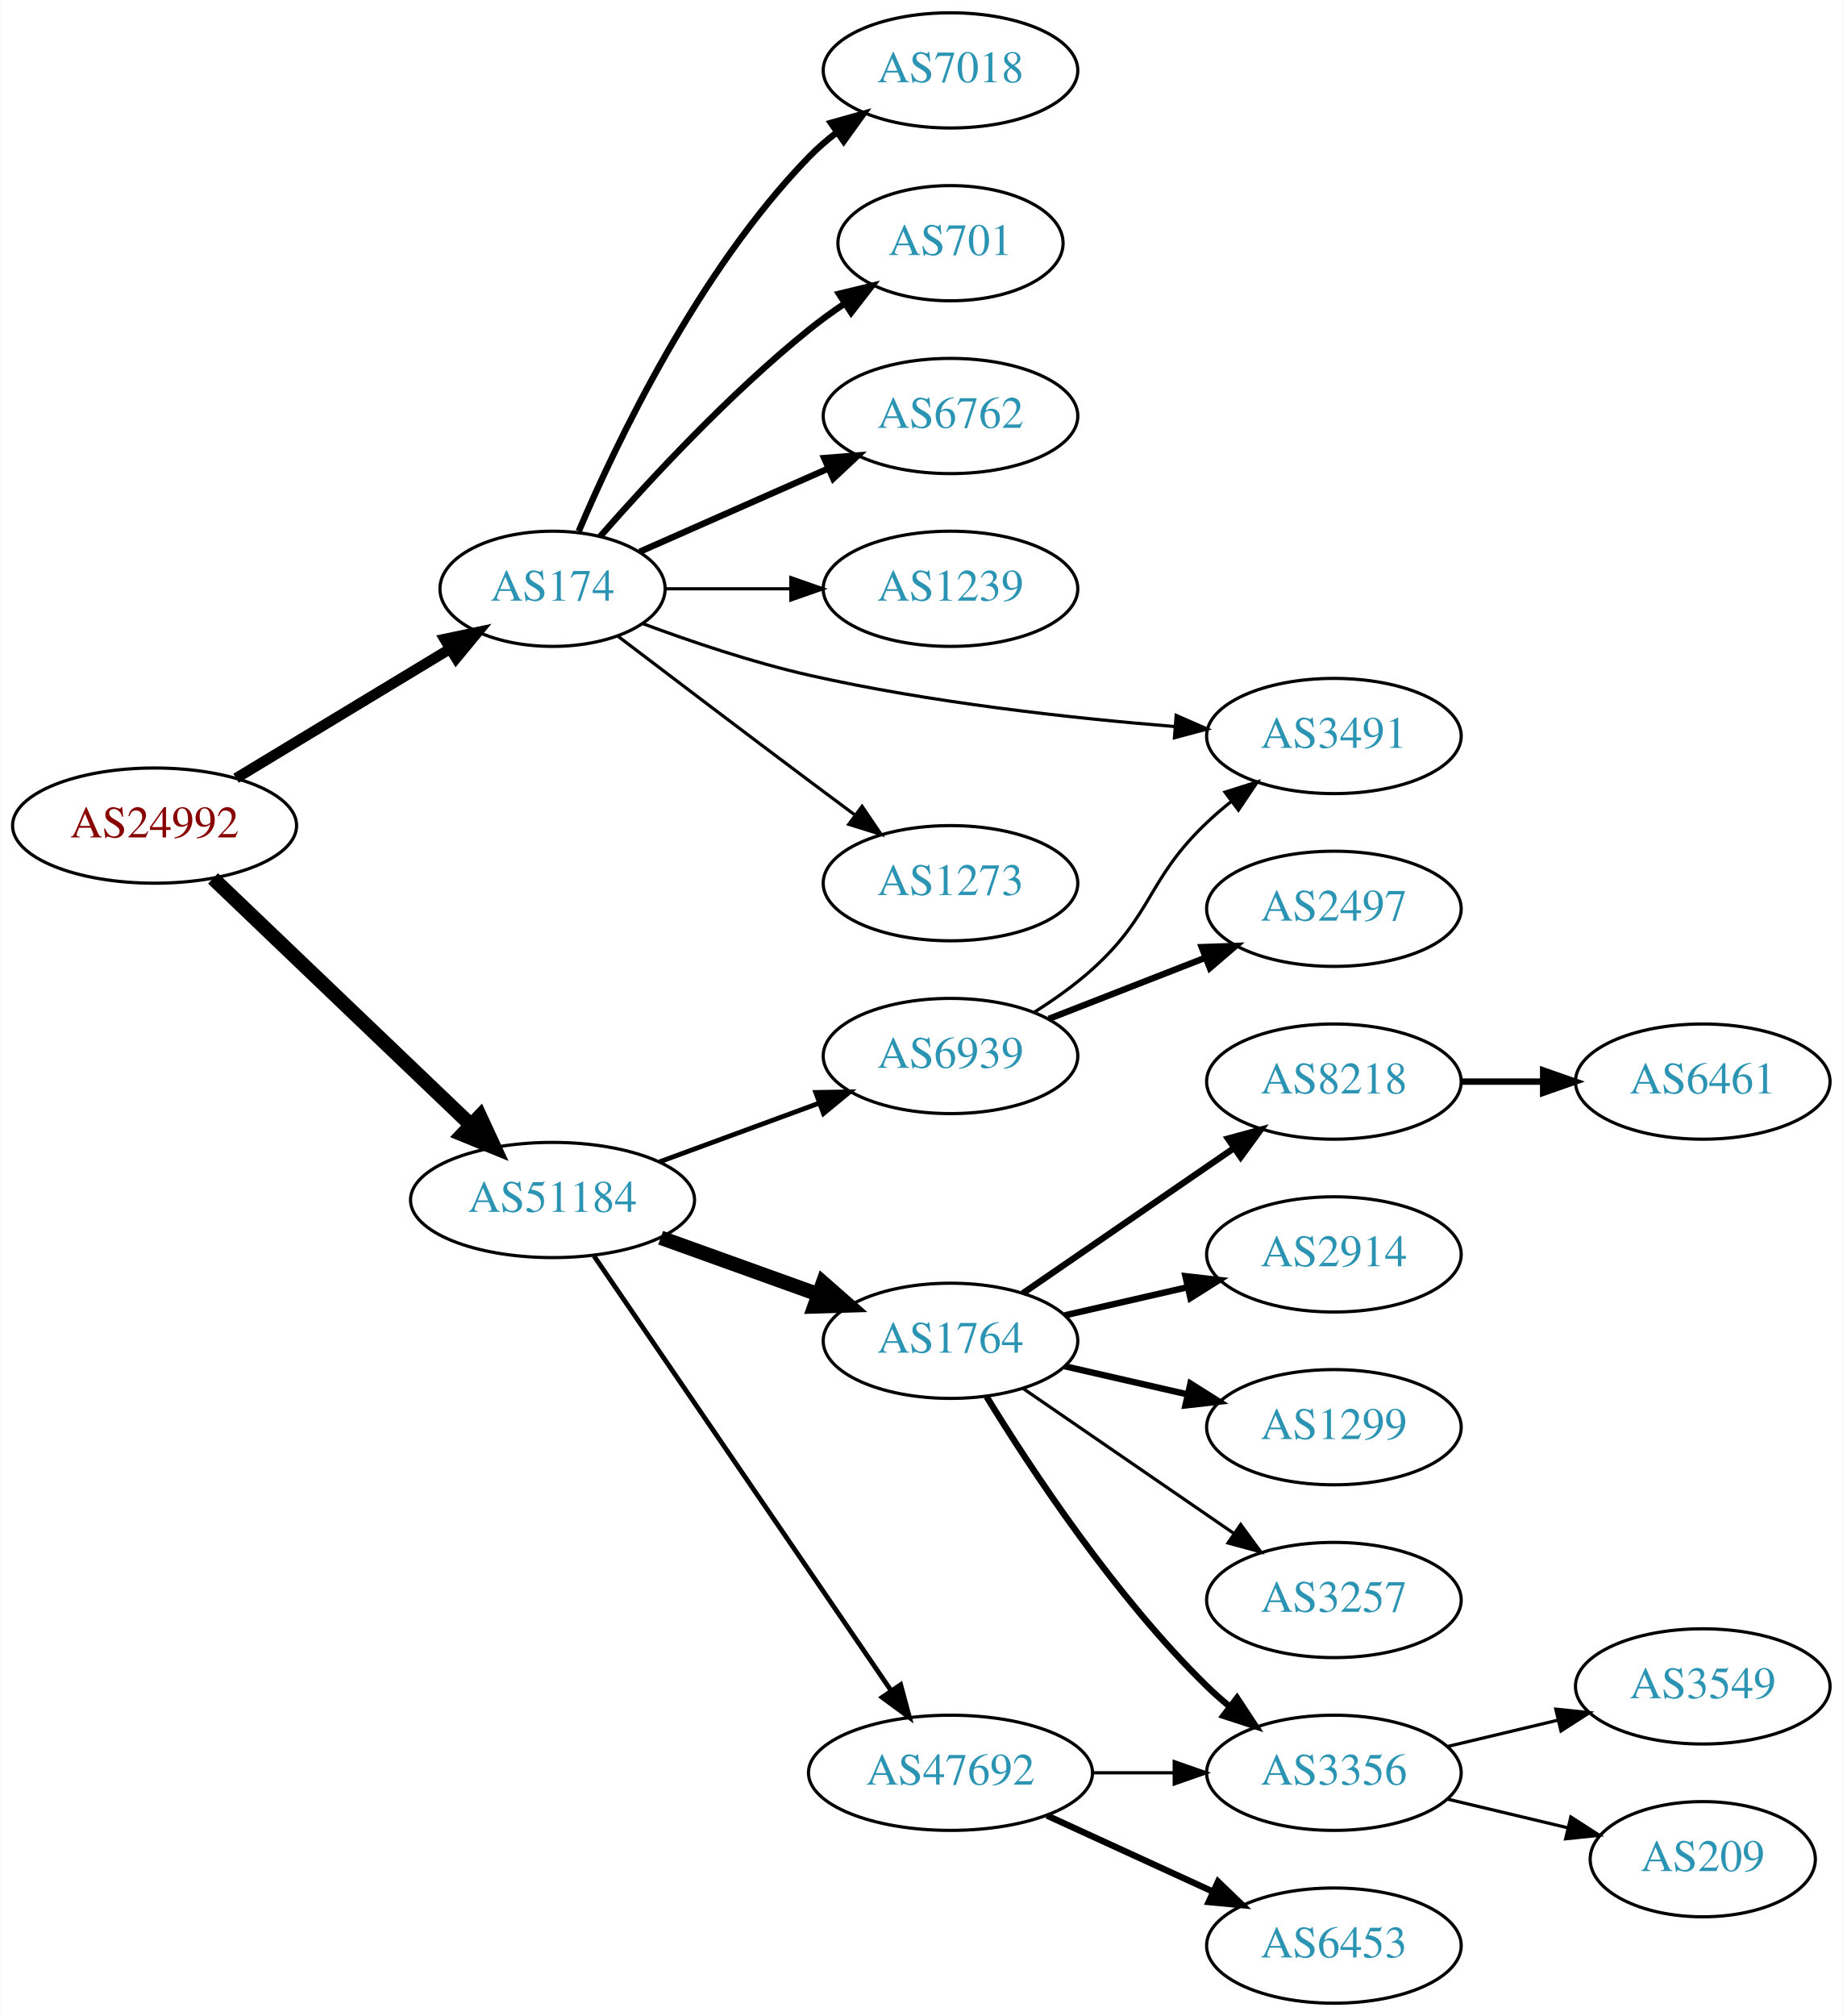
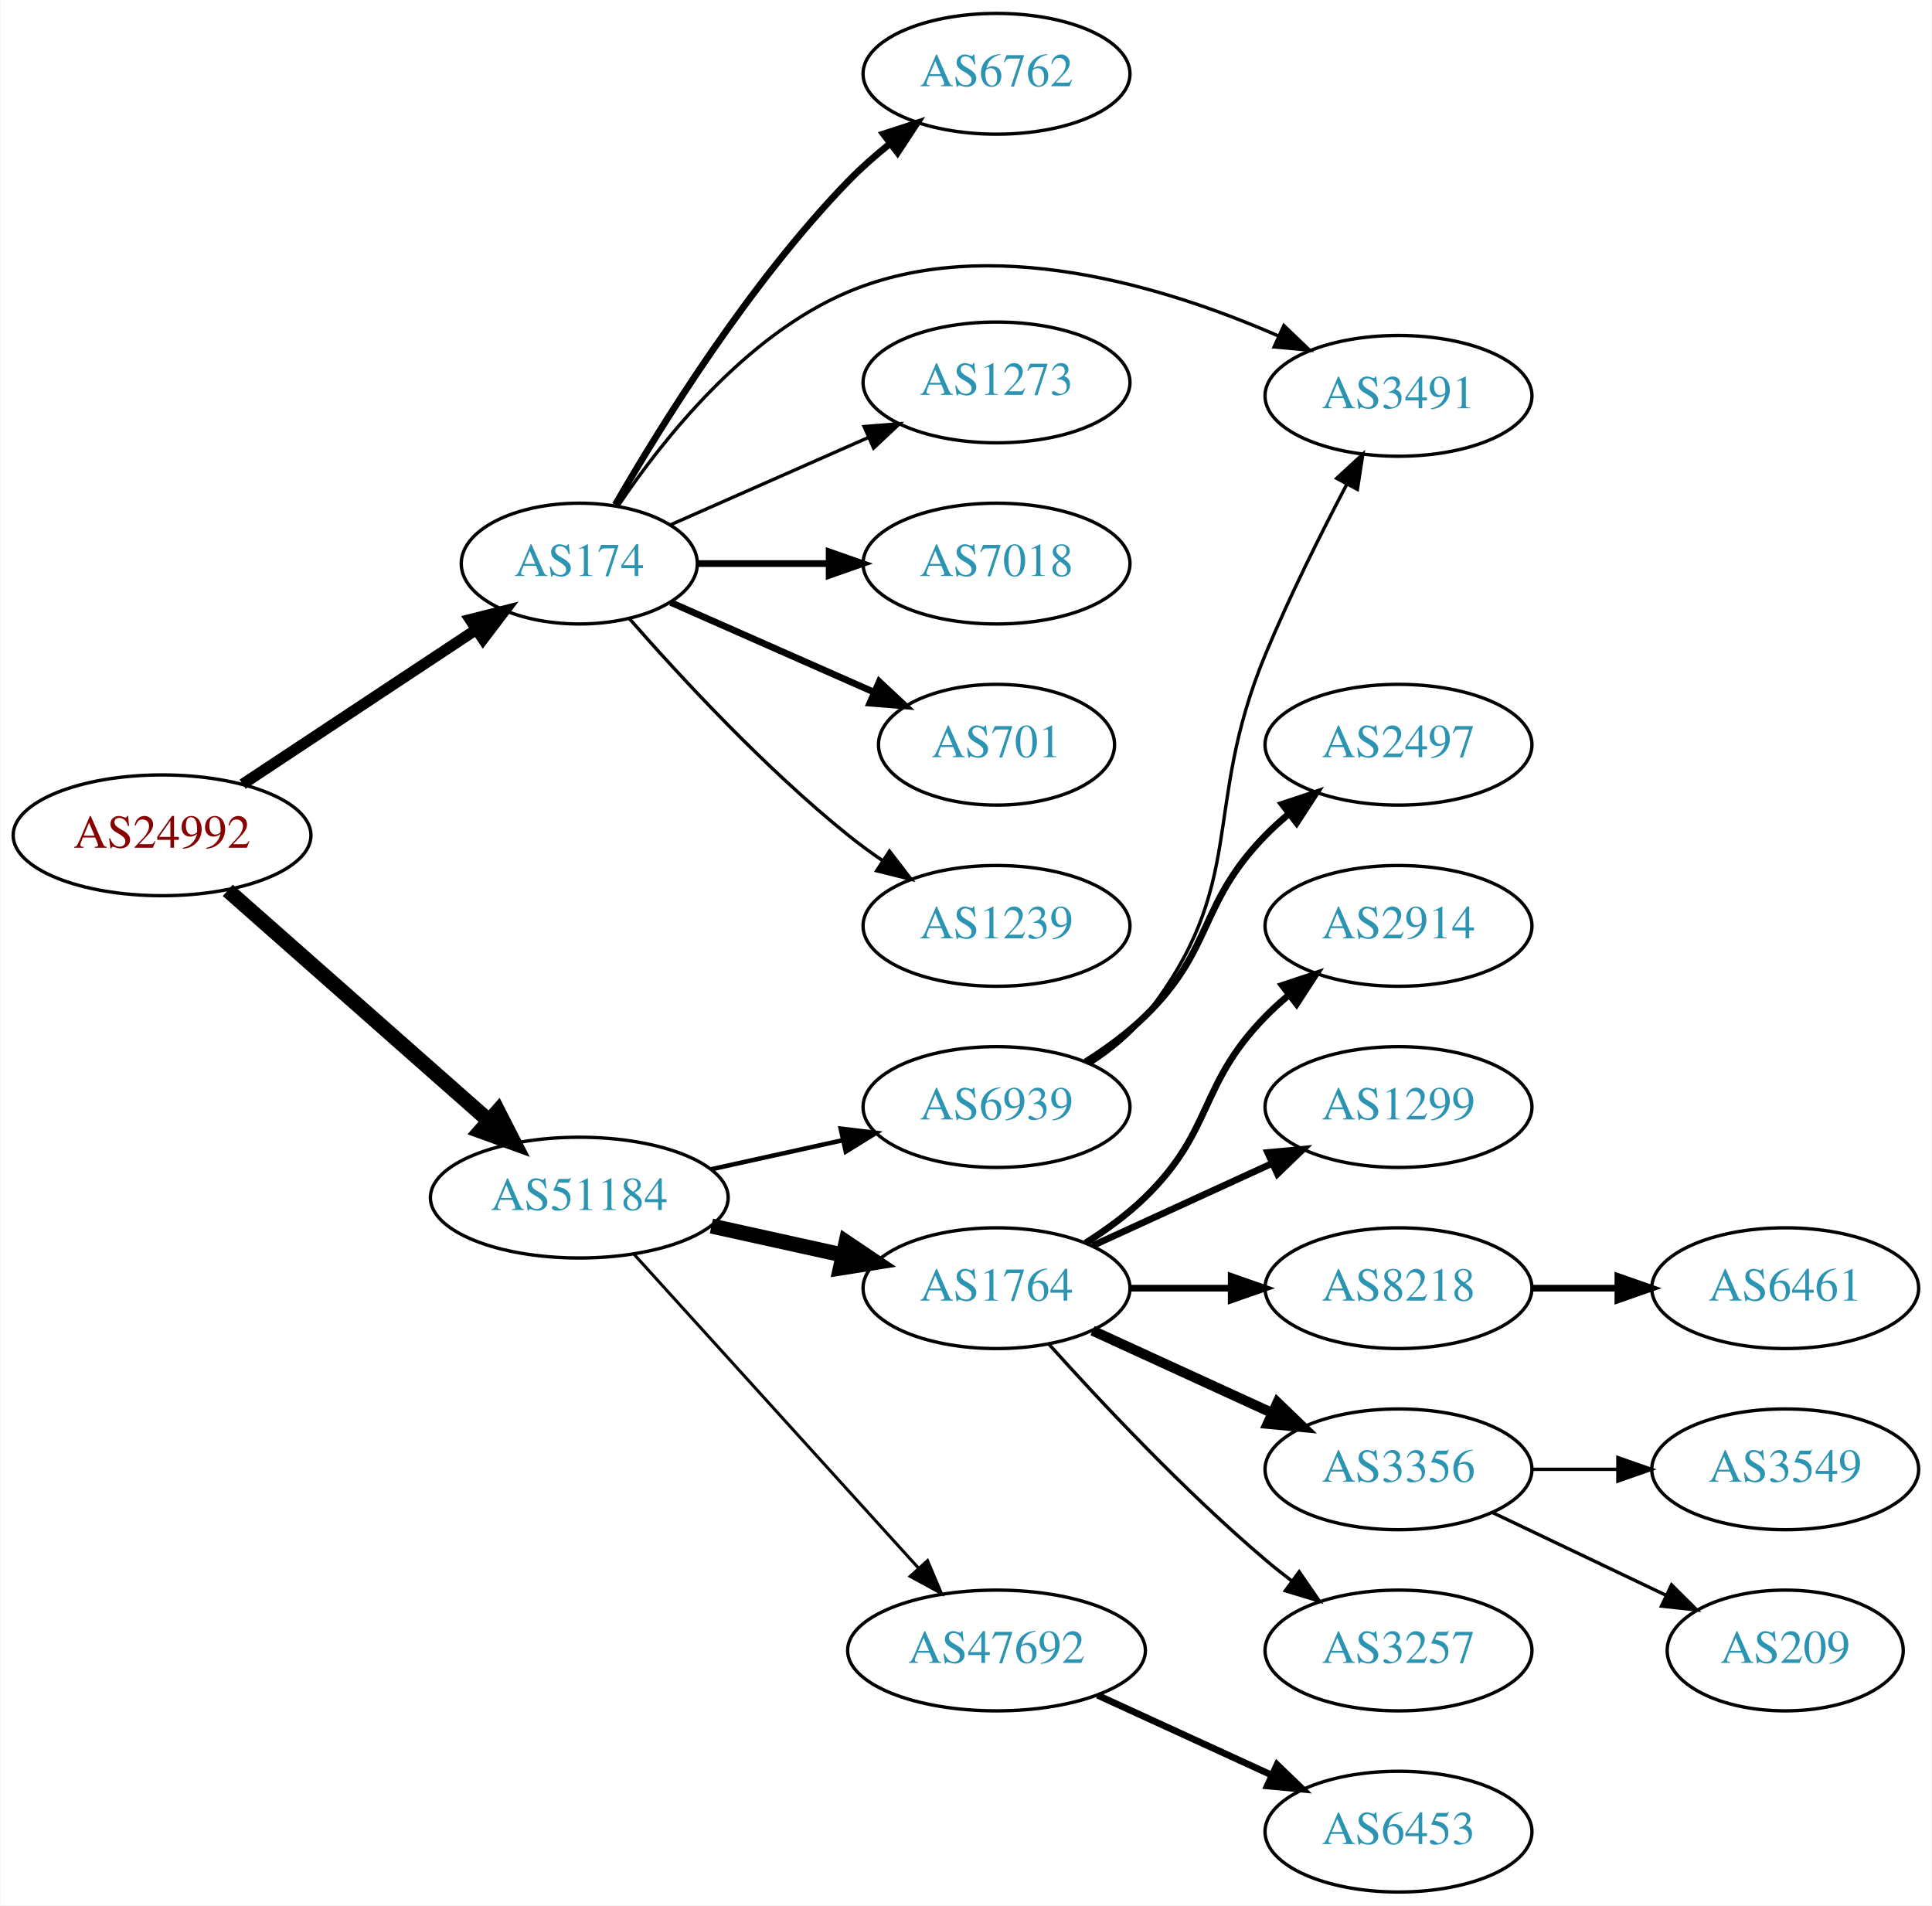
- <svg xmlns="http://www.w3.org/2000/svg" xmlns:xlink="http://www.w3.org/1999/xlink" width="576pt" height="630pt" viewBox="0.00 0.00 575.76 630.00">
-   <g id="graph0" class="graph" transform="scale(1 1) rotate(0) translate(4 626)">
-     <polygon fill="white" stroke="none" points="-4,4 -4,-626 571.762,-626 571.762,4 -4,4" />
+ <svg xmlns="http://www.w3.org/2000/svg" xmlns:xlink="http://www.w3.org/1999/xlink" width="576pt" height="568pt" viewBox="0.00 0.00 575.76 568.00">
+   <g id="graph0" class="graph" transform="scale(1 1) rotate(0) translate(4 564)">
+     <polygon fill="white" stroke="none" points="-4,4 -4,-564 571.762,-564 571.762,4 -4,4" />
    <g id="node1" class="node">
      <g id="a_node1">
        <a xlink:href="/asn/24992" xlink:title="AS24992 ~ DIC - Online Wolf &amp; Co. KG [AT]">
-           <ellipse fill="#ffffff" stroke="black" cx="44.196" cy="-368" rx="44.393" ry="18" />
-           <text text-anchor="middle" x="44.196" y="-364.3" font-family="Times,serif" font-size="14.00" fill="#880000">AS24992</text>
+           <ellipse fill="#ffffff" stroke="black" cx="44.196" cy="-315" rx="44.393" ry="18" />
+           <text text-anchor="middle" x="44.196" y="-311.3" font-family="Times,serif" font-size="14.00" fill="#880000">AS24992</text>
        </a>
      </g>
    </g>
    <g id="node2" class="node">
      <g id="a_node2">
        <a xlink:href="/asn/174" xlink:title="AS174 ~ Cogent Communications [US]">
-           <ellipse fill="#ffffff" stroke="black" cx="168.588" cy="-442" rx="35.194" ry="18" />
-           <text text-anchor="middle" x="168.588" y="-438.3" font-family="Times,serif" font-size="14.00" fill="#2c94b3">AS174</text>
+           <ellipse fill="#ffffff" stroke="black" cx="168.588" cy="-396" rx="35.194" ry="18" />
+           <text text-anchor="middle" x="168.588" y="-392.3" font-family="Times,serif" font-size="14.00" fill="#2c94b3">AS174</text>
        </a>
      </g>
    </g>
    <g id="edge1" class="edge">
-       <path fill="none" stroke="black" stroke-width="3.3" d="M69.67,-382.797C88.872,-394.407 115.73,-410.646 136.461,-423.18" />
-       <polygon fill="black" stroke="black" stroke-width="3.3" points="134.849,-426.295 145.217,-428.474 138.471,-420.305 134.849,-426.295" />
+       <path fill="none" stroke="black" stroke-width="3.3" d="M68.217,-330.235C87.936,-343.286 116.46,-362.163 137.894,-376.348" />
+       <polygon fill="black" stroke="black" stroke-width="3.3" points="136.038,-379.317 146.308,-381.917 139.901,-373.479 136.038,-379.317" />
    </g>
    <g id="node3" class="node">
      <g id="a_node3">
        <a xlink:href="/asn/51184" xlink:title="AS51184 ~ Fonira Telekom GmbH [AT]">
-           <ellipse fill="#ffffff" stroke="black" cx="168.588" cy="-251" rx="44.393" ry="18" />
-           <text text-anchor="middle" x="168.588" y="-247.3" font-family="Times,serif" font-size="14.00" fill="#2c94b3">AS51184</text>
+           <ellipse fill="#ffffff" stroke="black" cx="168.588" cy="-207" rx="44.393" ry="18" />
+           <text text-anchor="middle" x="168.588" y="-203.3" font-family="Times,serif" font-size="14.00" fill="#2c94b3">AS51184</text>
        </a>
      </g>
    </g>
    <g id="edge2" class="edge">
-       <path fill="none" stroke="black" stroke-width="4.5" d="M62.472,-351.485C83.521,-331.364 119.22,-297.237 143.097,-274.412" />
-       <polygon fill="black" stroke="black" stroke-width="4.5" points="145.892,-277.187 150.4,-267.431 140.451,-271.495 145.892,-277.187" />
+       <path fill="none" stroke="black" stroke-width="4.5" d="M63.785,-298.597C84.482,-280.333 118.089,-250.678 141.434,-230.079" />
+       <polygon fill="black" stroke="black" stroke-width="4.5" points="144.333,-232.772 149.226,-223.203 139.122,-226.867 144.333,-232.772" />
    </g>
    <g id="node4" class="node">
      <g id="a_node4">
        <a xlink:href="/asn/7018" xlink:title="AS7018 ~ AT&amp;T Services, Inc. [US]">
-           <ellipse fill="#ffffff" stroke="black" cx="292.98" cy="-604" rx="39.794" ry="18" />
-           <text text-anchor="middle" x="292.98" y="-600.3" font-family="Times,serif" font-size="14.00" fill="#2c94b3">AS7018</text>
+           <ellipse fill="#ffffff" stroke="black" cx="292.98" cy="-396" rx="39.794" ry="18" />
+           <text text-anchor="middle" x="292.98" y="-392.3" font-family="Times,serif" font-size="14.00" fill="#2c94b3">AS7018</text>
        </a>
      </g>
    </g>
    <g id="edge3" class="edge">
-       <path fill="none" stroke="black" stroke-width="2" d="M176.779,-459.975C188.546,-487.682 214.12,-541.348 248.784,-577 251.404,-579.695 254.345,-582.239 257.428,-584.608" />
-       <polygon fill="black" stroke="black" stroke-width="2" points="255.594,-587.597 265.796,-590.455 259.603,-581.859 255.594,-587.597" />
+       <path fill="none" stroke="black" stroke-width="2" d="M204.007,-396C216.058,-396 229.834,-396 242.852,-396" />
+       <polygon fill="black" stroke="black" stroke-width="2" points="243.081,-399.5 253.081,-396 243.081,-392.5 243.081,-399.5" />
    </g>
    <g id="node5" class="node">
      <g id="a_node5">
        <a xlink:href="/asn/701" xlink:title="AS701 ~ UUNET [US]">
-           <ellipse fill="#ffffff" stroke="black" cx="292.98" cy="-550" rx="35.194" ry="18" />
-           <text text-anchor="middle" x="292.98" y="-546.3" font-family="Times,serif" font-size="14.00" fill="#2c94b3">AS701</text>
+           <ellipse fill="#ffffff" stroke="black" cx="292.98" cy="-342" rx="35.194" ry="18" />
+           <text text-anchor="middle" x="292.98" y="-338.3" font-family="Times,serif" font-size="14.00" fill="#2c94b3">AS701</text>
        </a>
      </g>
    </g>
    <g id="edge4" class="edge">
-       <path fill="none" stroke="black" stroke-width="2" d="M183.462,-458.345C198.532,-475.559 223.81,-502.901 248.784,-523 252.289,-525.821 256.107,-528.587 259.975,-531.208" />
-       <polygon fill="black" stroke="black" stroke-width="2" points="258.126,-534.18 268.421,-536.682 261.933,-528.306 258.126,-534.18" />
+       <path fill="none" stroke="black" stroke-width="2" d="M195.844,-384.416C213.51,-376.621 237.018,-366.25 256.366,-357.713" />
+       <polygon fill="black" stroke="black" stroke-width="2" points="258.031,-360.804 265.768,-353.565 255.206,-354.4 258.031,-360.804" />
    </g>
    <g id="node6" class="node">
      <g id="a_node6">
-         <a xlink:href="/asn/6762" xlink:title="AS6762 ~ TELECOM ITALIA SPARKLE S.p.A. [IT]">
-           <ellipse fill="#ffffff" stroke="black" cx="292.98" cy="-496" rx="39.794" ry="18" />
-           <text text-anchor="middle" x="292.98" y="-492.3" font-family="Times,serif" font-size="14.00" fill="#2c94b3">AS6762</text>
+         <a xlink:href="/asn/1239" xlink:title="AS1239 ~ Sprint [US]">
+           <ellipse fill="#ffffff" stroke="black" cx="292.98" cy="-288" rx="39.794" ry="18" />
+           <text text-anchor="middle" x="292.98" y="-284.3" font-family="Times,serif" font-size="14.00" fill="#2c94b3">AS1239</text>
        </a>
      </g>
    </g>
    <g id="edge5" class="edge">
-       <path fill="none" stroke="black" stroke-width="2" d="M195.844,-453.584C213.03,-461.167 235.743,-471.188 254.777,-479.586" />
-       <polygon fill="black" stroke="black" stroke-width="2" points="253.503,-482.849 264.065,-483.684 256.329,-476.445 253.503,-482.849" />
+       <path fill="none" stroke="black" d="M183.462,-379.655C198.532,-362.441 223.81,-335.099 248.784,-315 252.04,-312.38 255.565,-309.808 259.149,-307.354" />
+       <polygon fill="black" stroke="black" points="261.068,-310.281 267.522,-301.879 257.237,-304.423 261.068,-310.281" />
    </g>
    <g id="node7" class="node">
      <g id="a_node7">
-         <a xlink:href="/asn/1239" xlink:title="AS1239 ~ Sprint [US]">
-           <ellipse fill="#ffffff" stroke="black" cx="292.98" cy="-442" rx="39.794" ry="18" />
-           <text text-anchor="middle" x="292.98" y="-438.3" font-family="Times,serif" font-size="14.00" fill="#2c94b3">AS1239</text>
+         <a xlink:href="/asn/6762" xlink:title="AS6762 ~ TELECOM ITALIA SPARKLE S.p.A. [IT]">
+           <ellipse fill="#ffffff" stroke="black" cx="292.98" cy="-542" rx="39.794" ry="18" />
+           <text text-anchor="middle" x="292.98" y="-538.3" font-family="Times,serif" font-size="14.00" fill="#2c94b3">AS6762</text>
        </a>
      </g>
    </g>
    <g id="edge6" class="edge">
-       <path fill="none" stroke="black" d="M204.007,-442C216.058,-442 229.834,-442 242.852,-442" />
-       <polygon fill="black" stroke="black" points="243.081,-445.5 253.081,-442 243.081,-438.5 243.081,-445.5" />
+       <path fill="none" stroke="black" stroke-width="2" d="M179.305,-413.521C192.895,-437.09 219.253,-479.556 248.784,-510 252.507,-513.837 256.726,-517.559 261.033,-521.026" />
+       <polygon fill="black" stroke="black" stroke-width="2" points="259.243,-524.062 269.318,-527.34 263.486,-518.495 259.243,-524.062" />
    </g>
    <g id="node8" class="node">
      <g id="a_node8">
        <a xlink:href="/asn/3491" xlink:title="AS3491 ~ PCCW Global, Inc. [US]">
-           <ellipse fill="#ffffff" stroke="black" cx="412.823" cy="-396" rx="39.794" ry="18" />
-           <text text-anchor="middle" x="412.823" y="-392.3" font-family="Times,serif" font-size="14.00" fill="#2c94b3">AS3491</text>
+           <ellipse fill="#ffffff" stroke="black" cx="412.823" cy="-446" rx="39.794" ry="18" />
+           <text text-anchor="middle" x="412.823" y="-442.3" font-family="Times,serif" font-size="14.00" fill="#2c94b3">AS3491</text>
        </a>
      </g>
    </g>
    <g id="edge7" class="edge">
-       <path fill="none" stroke="black" d="M196.665,-431.17C211.776,-425.534 231.073,-419.003 248.784,-415 286.657,-406.44 330.401,-401.609 363.037,-398.964" />
-       <polygon fill="black" stroke="black" points="363.52,-402.437 373.222,-398.179 362.982,-395.457 363.52,-402.437" />
+       <path fill="none" stroke="black" d="M180.197,-413.24C193.448,-432.937 218.149,-464.108 248.784,-477 290.721,-494.648 342.956,-478.728 376.828,-463.938" />
+       <polygon fill="black" stroke="black" points="378.646,-466.956 386.295,-459.625 375.744,-460.586 378.646,-466.956" />
    </g>
    <g id="node9" class="node">
      <g id="a_node9">
        <a xlink:href="/asn/1273" xlink:title="AS1273 ~ Vodafone Group PLC [EU]">
-           <ellipse fill="#ffffff" stroke="black" cx="292.98" cy="-350" rx="39.794" ry="18" />
-           <text text-anchor="middle" x="292.98" y="-346.3" font-family="Times,serif" font-size="14.00" fill="#2c94b3">AS1273</text>
+           <ellipse fill="#ffffff" stroke="black" cx="292.98" cy="-450" rx="39.794" ry="18" />
+           <text text-anchor="middle" x="292.98" y="-446.3" font-family="Times,serif" font-size="14.00" fill="#2c94b3">AS1273</text>
        </a>
      </g>
    </g>
    <g id="edge8" class="edge">
-       <path fill="none" stroke="black" d="M189.072,-427.147C205.076,-414.969 228.353,-397.307 248.784,-382 253.359,-378.573 258.218,-374.953 262.962,-371.43" />
-       <polygon fill="black" stroke="black" points="265.344,-374.022 271.293,-365.255 261.175,-368.398 265.344,-374.022" />
+       <path fill="none" stroke="black" d="M195.844,-407.584C213.03,-415.167 235.743,-425.188 254.777,-433.586" />
+       <polygon fill="black" stroke="black" points="253.503,-436.849 264.065,-437.684 256.329,-430.445 253.503,-436.849" />
    </g>
    <g id="node10" class="node">
      <g id="a_node10">
-         <a xlink:href="/asn/6939" xlink:title="AS6939 ~ Hurricane Electric LLC [US]">
-           <ellipse fill="#ffffff" stroke="black" cx="292.98" cy="-296" rx="39.794" ry="18" />
-           <text text-anchor="middle" x="292.98" y="-292.3" font-family="Times,serif" font-size="14.00" fill="#2c94b3">AS6939</text>
+         <a xlink:href="/asn/1764" xlink:title="AS1764 ~ NEXTLAYER-AS [AT]">
+           <ellipse fill="#ffffff" stroke="black" cx="292.98" cy="-180" rx="39.794" ry="18" />
+           <text text-anchor="middle" x="292.98" y="-176.3" font-family="Times,serif" font-size="14.00" fill="#2c94b3">AS1764</text>
        </a>
      </g>
    </g>
    <g id="edge9" class="edge">
-       <path fill="none" stroke="black" stroke-width="1.5" d="M202.066,-262.941C217.314,-268.547 235.639,-275.285 251.756,-281.211" />
-       <polygon fill="black" stroke="black" stroke-width="1.5" points="250.865,-284.612 261.458,-284.778 253.28,-278.042 250.865,-284.612" />
+       <path fill="none" stroke="black" stroke-width="4.5" d="M207.978,-198.531C220.369,-195.798 234.216,-192.743 247.036,-189.915" />
+       <polygon fill="black" stroke="black" stroke-width="4.5" points="248.134,-193.705 257.051,-187.705 246.438,-186.015 248.134,-193.705" />
    </g>
    <g id="node11" class="node">
      <g id="a_node11">
-         <a xlink:href="/asn/1764" xlink:title="AS1764 ~ NEXTLAYER-AS [AT]">
-           <ellipse fill="#ffffff" stroke="black" cx="292.98" cy="-207" rx="39.794" ry="18" />
-           <text text-anchor="middle" x="292.98" y="-203.3" font-family="Times,serif" font-size="14.00" fill="#2c94b3">AS1764</text>
+         <a xlink:href="/asn/6939" xlink:title="AS6939 ~ Hurricane Electric LLC [US]">
+           <ellipse fill="#ffffff" stroke="black" cx="292.98" cy="-234" rx="39.794" ry="18" />
+           <text text-anchor="middle" x="292.98" y="-230.3" font-family="Times,serif" font-size="14.00" fill="#2c94b3">AS6939</text>
        </a>
      </g>
    </g>
    <g id="edge10" class="edge">
-       <path fill="none" stroke="black" stroke-width="4.5" d="M202.387,-239.209C217.516,-233.77 235.62,-227.262 251.581,-221.524" />
-       <polygon fill="black" stroke="black" stroke-width="4.5" points="253.119,-225.155 261.197,-218.067 250.454,-217.744 253.119,-225.155" />
+       <path fill="none" stroke="black" stroke-width="1.35" d="M207.978,-215.469C220.369,-218.202 234.216,-221.257 247.036,-224.085" />
+       <polygon fill="black" stroke="black" stroke-width="1.35" points="246.532,-227.558 257.051,-226.295 248.04,-220.722 246.532,-227.558" />
    </g>
    <g id="node12" class="node">
      <g id="a_node12">
        <a xlink:href="/asn/47692" xlink:title="AS47692 ~ Nessus GmbH [AT]">
          <ellipse fill="#ffffff" stroke="black" cx="292.98" cy="-72" rx="44.393" ry="18" />
          <text text-anchor="middle" x="292.98" y="-68.3" font-family="Times,serif" font-size="14.00" fill="#2c94b3">AS47692</text>
        </a>
      </g>
    </g>
    <g id="edge11" class="edge">
-       <path fill="none" stroke="black" stroke-width="1.5" d="M181.547,-233.511C203.264,-201.749 249.269,-134.466 274.507,-97.555" />
-       <polygon fill="black" stroke="black" stroke-width="1.5" points="277.399,-99.527 280.154,-89.297 271.62,-95.576 277.399,-99.527" />
-     </g>
-     <g id="edge13" class="edge">
-       <path fill="none" stroke="black" d="M319.249,-309.741C325.416,-313.636 331.786,-318.149 337.176,-323 356.475,-340.365 354.328,-351.147 373.176,-369 375.553,-371.251 378.131,-373.458 380.789,-375.58" />
-       <polygon fill="black" stroke="black" points="378.78,-378.448 388.881,-381.647 382.979,-372.848 378.78,-378.448" />
+       <path fill="none" stroke="black" stroke-width="0.9" d="M184.842,-190.175C206.188,-166.63 245.11,-123.698 269.702,-96.574" />
+       <polygon fill="black" stroke="black" stroke-width="0.9" points="272.411,-98.796 276.535,-89.037 267.225,-94.095 272.411,-98.796" />
    </g>
    <g id="node13" class="node">
      <g id="a_node13">
+         <a xlink:href="/asn/3356" xlink:title="AS3356 ~ Level 3 Parent, LLC [US]">
+           <ellipse fill="#ffffff" stroke="black" cx="412.823" cy="-126" rx="39.794" ry="18" />
+           <text text-anchor="middle" x="412.823" y="-122.3" font-family="Times,serif" font-size="14.00" fill="#2c94b3">AS3356</text>
+         </a>
+       </g>
+     </g>
+     <g id="edge12" class="edge">
+       <path fill="none" stroke="black" stroke-width="3" d="M321.609,-167.339C337.566,-160.027 357.837,-150.739 375.119,-142.819" />
+       <polygon fill="black" stroke="black" stroke-width="3" points="376.734,-145.929 384.367,-138.581 373.818,-139.565 376.734,-145.929" />
+     </g>
+     <g id="node14" class="node">
+       <g id="a_node14">
+         <a xlink:href="/asn/3257" xlink:title="AS3257 ~ GTT [DE]">
+           <ellipse fill="#ffffff" stroke="black" cx="412.823" cy="-72" rx="39.794" ry="18" />
+           <text text-anchor="middle" x="412.823" y="-68.3" font-family="Times,serif" font-size="14.00" fill="#2c94b3">AS3257</text>
+         </a>
+       </g>
+     </g>
+     <g id="edge13" class="edge">
+       <path fill="none" stroke="black" d="M308.626,-163.275C323.927,-146.235 349.025,-119.477 373.176,-99 375.674,-96.883 378.334,-94.768 381.045,-92.707" />
+       <polygon fill="black" stroke="black" points="383.212,-95.459 389.222,-86.734 379.082,-89.806 383.212,-95.459" />
+     </g>
+     <g id="node15" class="node">
+       <g id="a_node15">
+         <a xlink:href="/asn/2914" xlink:title="AS2914 ~ NTT America, Inc. [US]">
+           <ellipse fill="#ffffff" stroke="black" cx="412.823" cy="-288" rx="39.794" ry="18" />
+           <text text-anchor="middle" x="412.823" y="-284.3" font-family="Times,serif" font-size="14.00" fill="#2c94b3">AS2914</text>
+         </a>
+       </g>
+     </g>
+     <g id="edge14" class="edge">
+       <path fill="none" stroke="black" stroke-width="2" d="M319.509,-193.462C325.672,-197.362 331.974,-201.948 337.176,-207 357.87,-227.094 353.004,-240.383 373.176,-261 375.269,-263.139 377.553,-265.218 379.929,-267.21" />
+       <polygon fill="black" stroke="black" stroke-width="2" points="378.173,-270.275 388.229,-273.611 382.448,-264.732 378.173,-270.275" />
+     </g>
+     <g id="node16" class="node">
+       <g id="a_node16">
+         <a xlink:href="/asn/1299" xlink:title="AS1299 ~ Telia Carrier [EU]">
+           <ellipse fill="#ffffff" stroke="black" cx="412.823" cy="-234" rx="39.794" ry="18" />
+           <text text-anchor="middle" x="412.823" y="-230.3" font-family="Times,serif" font-size="14.00" fill="#2c94b3">AS1299</text>
+         </a>
+       </g>
+     </g>
+     <g id="edge15" class="edge">
+       <path fill="none" stroke="black" stroke-width="2" d="M321.609,-192.661C337.566,-199.973 357.837,-209.261 375.119,-217.181" />
+       <polygon fill="black" stroke="black" stroke-width="2" points="373.818,-220.435 384.367,-221.419 376.734,-214.071 373.818,-220.435" />
+     </g>
+     <g id="node17" class="node">
+       <g id="a_node17">
+         <a xlink:href="/asn/8218" xlink:title="AS8218 ~ legacy Neotelecoms [FR]">
+           <ellipse fill="#ffffff" stroke="black" cx="412.823" cy="-180" rx="39.794" ry="18" />
+           <text text-anchor="middle" x="412.823" y="-176.3" font-family="Times,serif" font-size="14.00" fill="#2c94b3">AS8218</text>
+         </a>
+       </g>
+     </g>
+     <g id="edge16" class="edge">
+       <path fill="none" stroke="black" stroke-width="2" d="M332.893,-180C342.446,-180 352.796,-180 362.759,-180" />
+       <polygon fill="black" stroke="black" stroke-width="2" points="362.951,-183.5 372.951,-180 362.951,-176.5 362.951,-183.5" />
+     </g>
+     <g id="edge19" class="edge">
+       <path fill="none" stroke="black" d="M320.952,-246.855C326.94,-250.72 332.8,-255.441 337.176,-261 368.475,-300.754 353.779,-322.27 373.176,-369 380.327,-386.225 389.68,-404.937 397.394,-419.602" />
+       <polygon fill="black" stroke="black" points="394.395,-421.418 402.186,-428.598 400.573,-418.126 394.395,-421.418" />
+     </g>
+     <g id="node20" class="node">
+       <g id="a_node20">
        <a xlink:href="/asn/2497" xlink:title="AS2497 ~ Internet Initiative Japan Inc. [JP]">
          <ellipse fill="#ffffff" stroke="black" cx="412.823" cy="-342" rx="39.794" ry="18" />
          <text text-anchor="middle" x="412.823" y="-338.3" font-family="Times,serif" font-size="14.00" fill="#2c94b3">AS2497</text>
        </a>
      </g>
    </g>
-     <g id="edge12" class="edge">
-       <path fill="none" stroke="black" stroke-width="2" d="M323.717,-307.608C338.511,-313.382 356.588,-320.439 372.51,-326.654" />
-       <polygon fill="black" stroke="black" stroke-width="2" points="371.508,-330.02 382.096,-330.396 374.053,-323.499 371.508,-330.02" />
-     </g>
-     <g id="node14" class="node">
-       <g id="a_node14">
-         <a xlink:href="/asn/8218" xlink:title="AS8218 ~ legacy Neotelecoms [FR]">
-           <ellipse fill="#ffffff" stroke="black" cx="412.823" cy="-288" rx="39.794" ry="18" />
-           <text text-anchor="middle" x="412.823" y="-284.3" font-family="Times,serif" font-size="14.00" fill="#2c94b3">AS8218</text>
-         </a>
-       </g>
-     </g>
-     <g id="edge14" class="edge">
-       <path fill="none" stroke="black" stroke-width="2" d="M315.595,-221.857C334.083,-234.565 360.897,-252.995 381.526,-267.175" />
-       <polygon fill="black" stroke="black" stroke-width="2" points="379.723,-270.183 389.947,-272.963 383.688,-264.414 379.723,-270.183" />
-     </g>
-     <g id="node15" class="node">
-       <g id="a_node15">
-         <a xlink:href="/asn/3356" xlink:title="AS3356 ~ Level 3 Parent, LLC [US]">
-           <ellipse fill="#ffffff" stroke="black" cx="412.823" cy="-72" rx="39.794" ry="18" />
-           <text text-anchor="middle" x="412.823" y="-68.3" font-family="Times,serif" font-size="14.00" fill="#2c94b3">AS3356</text>
-         </a>
-       </g>
-     </g>
-     <g id="edge15" class="edge">
-       <path fill="none" stroke="black" stroke-width="2" d="M304.246,-189.56C318.055,-167.009 344.243,-127.278 373.176,-99 375.317,-96.908 377.634,-94.863 380.034,-92.894" />
-       <polygon fill="black" stroke="black" stroke-width="2" points="382.544,-95.382 388.375,-86.536 378.301,-89.815 382.544,-95.382" />
-     </g>
-     <g id="node16" class="node">
-       <g id="a_node16">
-         <a xlink:href="/asn/2914" xlink:title="AS2914 ~ NTT America, Inc. [US]">
-           <ellipse fill="#ffffff" stroke="black" cx="412.823" cy="-234" rx="39.794" ry="18" />
-           <text text-anchor="middle" x="412.823" y="-230.3" font-family="Times,serif" font-size="14.00" fill="#2c94b3">AS2914</text>
-         </a>
-       </g>
-     </g>
-     <g id="edge16" class="edge">
-       <path fill="none" stroke="black" stroke-width="2" d="M328.7,-214.955C340.7,-217.704 354.32,-220.825 367.013,-223.733" />
-       <polygon fill="black" stroke="black" stroke-width="2" points="366.415,-227.187 376.945,-226.009 367.979,-220.364 366.415,-227.187" />
-     </g>
-     <g id="node17" class="node">
-       <g id="a_node17">
-         <a xlink:href="/asn/1299" xlink:title="AS1299 ~ Telia Carrier [EU]">
-           <ellipse fill="#ffffff" stroke="black" cx="412.823" cy="-180" rx="39.794" ry="18" />
-           <text text-anchor="middle" x="412.823" y="-176.3" font-family="Times,serif" font-size="14.00" fill="#2c94b3">AS1299</text>
-         </a>
-       </g>
-     </g>
-     <g id="edge17" class="edge">
-       <path fill="none" stroke="black" stroke-width="2" d="M328.7,-199.045C340.7,-196.296 354.32,-193.175 367.013,-190.267" />
-       <polygon fill="black" stroke="black" stroke-width="2" points="367.979,-193.636 376.945,-187.991 366.415,-186.813 367.979,-193.636" />
-     </g>
-     <g id="node18" class="node">
-       <g id="a_node18">
-         <a xlink:href="/asn/3257" xlink:title="AS3257 ~ GTT [DE]">
-           <ellipse fill="#ffffff" stroke="black" cx="412.823" cy="-126" rx="39.794" ry="18" />
-           <text text-anchor="middle" x="412.823" y="-122.3" font-family="Times,serif" font-size="14.00" fill="#2c94b3">AS3257</text>
-         </a>
-       </g>
-     </g>
-     <g id="edge18" class="edge">
-       <path fill="none" stroke="black" d="M315.595,-192.143C334.083,-179.435 360.897,-161.005 381.526,-146.825" />
-       <polygon fill="black" stroke="black" points="383.688,-149.586 389.947,-141.037 379.723,-143.817 383.688,-149.586" />
-     </g>
-     <g id="edge21" class="edge">
-       <path fill="none" stroke="black" d="M337.191,-72C345.504,-72 354.267,-72 362.749,-72" />
-       <polygon fill="black" stroke="black" points="362.908,-75.5 372.908,-72 362.908,-68.5 362.908,-75.5" />
-     </g>
-     <g id="node20" class="node">
-       <g id="a_node20">
+     <g id="edge20" class="edge">
+       <path fill="none" stroke="black" stroke-width="2" d="M319.509,-247.462C325.672,-251.362 331.974,-255.948 337.176,-261 357.87,-281.094 353.004,-294.383 373.176,-315 375.269,-317.139 377.553,-319.218 379.929,-321.21" />
+       <polygon fill="black" stroke="black" stroke-width="2" points="378.173,-324.275 388.229,-327.611 382.448,-318.732 378.173,-324.275" />
+     </g>
+     <g id="node21" class="node">
+       <g id="a_node21">
        <a xlink:href="/asn/6453" xlink:title="AS6453 ~ TATA COMMUNICATIONS (AMERICA) INC [US]">
          <ellipse fill="#ffffff" stroke="black" cx="412.823" cy="-18" rx="39.794" ry="18" />
          <text text-anchor="middle" x="412.823" y="-14.3" font-family="Times,serif" font-size="14.00" fill="#2c94b3">AS6453</text>
        </a>
      </g>
    </g>
-     <g id="edge20" class="edge">
+     <g id="edge21" class="edge">
      <path fill="none" stroke="black" stroke-width="2" d="M323.11,-58.652C338.721,-51.498 358.119,-42.609 374.791,-34.969" />
      <polygon fill="black" stroke="black" stroke-width="2" points="376.61,-37.986 384.243,-30.638 373.694,-31.622 376.61,-37.986" />
    </g>
+     <g id="node18" class="node">
+       <g id="a_node18">
+         <a xlink:href="/asn/3549" xlink:title="AS3549 ~ Level 3 Parent, LLC [US]">
+           <ellipse fill="#ffffff" stroke="black" cx="528.116" cy="-126" rx="39.794" ry="18" />
+           <text text-anchor="middle" x="528.116" y="-122.3" font-family="Times,serif" font-size="14.00" fill="#2c94b3">AS3549</text>
+         </a>
+       </g>
+     </g>
+     <g id="edge17" class="edge">
+       <path fill="none" stroke="black" d="M452.495,-126C460.698,-126 469.462,-126 477.994,-126" />
+       <polygon fill="black" stroke="black" points="478.233,-129.5 488.233,-126 478.233,-122.5 478.233,-129.5" />
+     </g>
    <g id="node19" class="node">
      <g id="a_node19">
-         <a xlink:href="/asn/6461" xlink:title="AS6461 ~ Zayo Bandwidth [US]">
-           <ellipse fill="#ffffff" stroke="black" cx="528.116" cy="-288" rx="39.794" ry="18" />
-           <text text-anchor="middle" x="528.116" y="-284.3" font-family="Times,serif" font-size="14.00" fill="#2c94b3">AS6461</text>
-         </a>
-       </g>
-     </g>
-     <g id="edge19" class="edge">
-       <path fill="none" stroke="black" stroke-width="2" d="M452.495,-288C460.698,-288 469.462,-288 477.994,-288" />
-       <polygon fill="black" stroke="black" stroke-width="2" points="478.233,-291.5 488.233,-288 478.233,-284.5 478.233,-291.5" />
-     </g>
-     <g id="node21" class="node">
-       <g id="a_node21">
-         <a xlink:href="/asn/3549" xlink:title="AS3549 ~ Level 3 Parent, LLC [US]">
-           <ellipse fill="#ffffff" stroke="black" cx="528.116" cy="-99" rx="39.794" ry="18" />
-           <text text-anchor="middle" x="528.116" y="-95.3" font-family="Times,serif" font-size="14.00" fill="#2c94b3">AS3549</text>
-         </a>
-       </g>
-     </g>
-     <g id="edge22" class="edge">
-       <path fill="none" stroke="black" d="M448.43,-80.248C459.301,-82.838 471.456,-85.735 482.898,-88.462" />
-       <polygon fill="black" stroke="black" points="482.182,-91.889 492.721,-90.803 483.804,-85.08 482.182,-91.889" />
+         <a xlink:href="/asn/209" xlink:title="AS209 ~ CenturyLink Communications, LLC [US]">
+           <ellipse fill="#ffffff" stroke="black" cx="528.116" cy="-72" rx="35.194" ry="18" />
+           <text text-anchor="middle" x="528.116" y="-68.3" font-family="Times,serif" font-size="14.00" fill="#2c94b3">AS209</text>
+         </a>
+       </g>
+     </g>
+     <g id="edge18" class="edge">
+       <path fill="none" stroke="black" d="M440.959,-113.066C456.391,-105.71 475.877,-96.423 492.412,-88.541" />
+       <polygon fill="black" stroke="black" points="494.232,-91.551 501.754,-84.089 491.221,-85.232 494.232,-91.551" />
    </g>
    <g id="node22" class="node">
      <g id="a_node22">
-         <a xlink:href="/asn/209" xlink:title="AS209 ~ CenturyLink Communications, LLC [US]">
-           <ellipse fill="#ffffff" stroke="black" cx="528.116" cy="-45" rx="35.194" ry="18" />
-           <text text-anchor="middle" x="528.116" y="-41.3" font-family="Times,serif" font-size="14.00" fill="#2c94b3">AS209</text>
-         </a>
-       </g>
-     </g>
-     <g id="edge23" class="edge">
-       <path fill="none" stroke="black" d="M448.43,-63.752C460.225,-60.941 473.529,-57.771 485.797,-54.847" />
-       <polygon fill="black" stroke="black" points="486.886,-58.186 495.802,-52.463 485.263,-51.377 486.886,-58.186" />
+         <a xlink:href="/asn/6461" xlink:title="AS6461 ~ Zayo Bandwidth [US]">
+           <ellipse fill="#ffffff" stroke="black" cx="528.116" cy="-180" rx="39.794" ry="18" />
+           <text text-anchor="middle" x="528.116" y="-176.3" font-family="Times,serif" font-size="14.00" fill="#2c94b3">AS6461</text>
+         </a>
+       </g>
+     </g>
+     <g id="edge22" class="edge">
+       <path fill="none" stroke="black" stroke-width="2" d="M452.495,-180C460.698,-180 469.462,-180 477.994,-180" />
+       <polygon fill="black" stroke="black" stroke-width="2" points="478.233,-183.5 488.233,-180 478.233,-176.5 478.233,-183.5" />
    </g>
  </g>
</svg>
